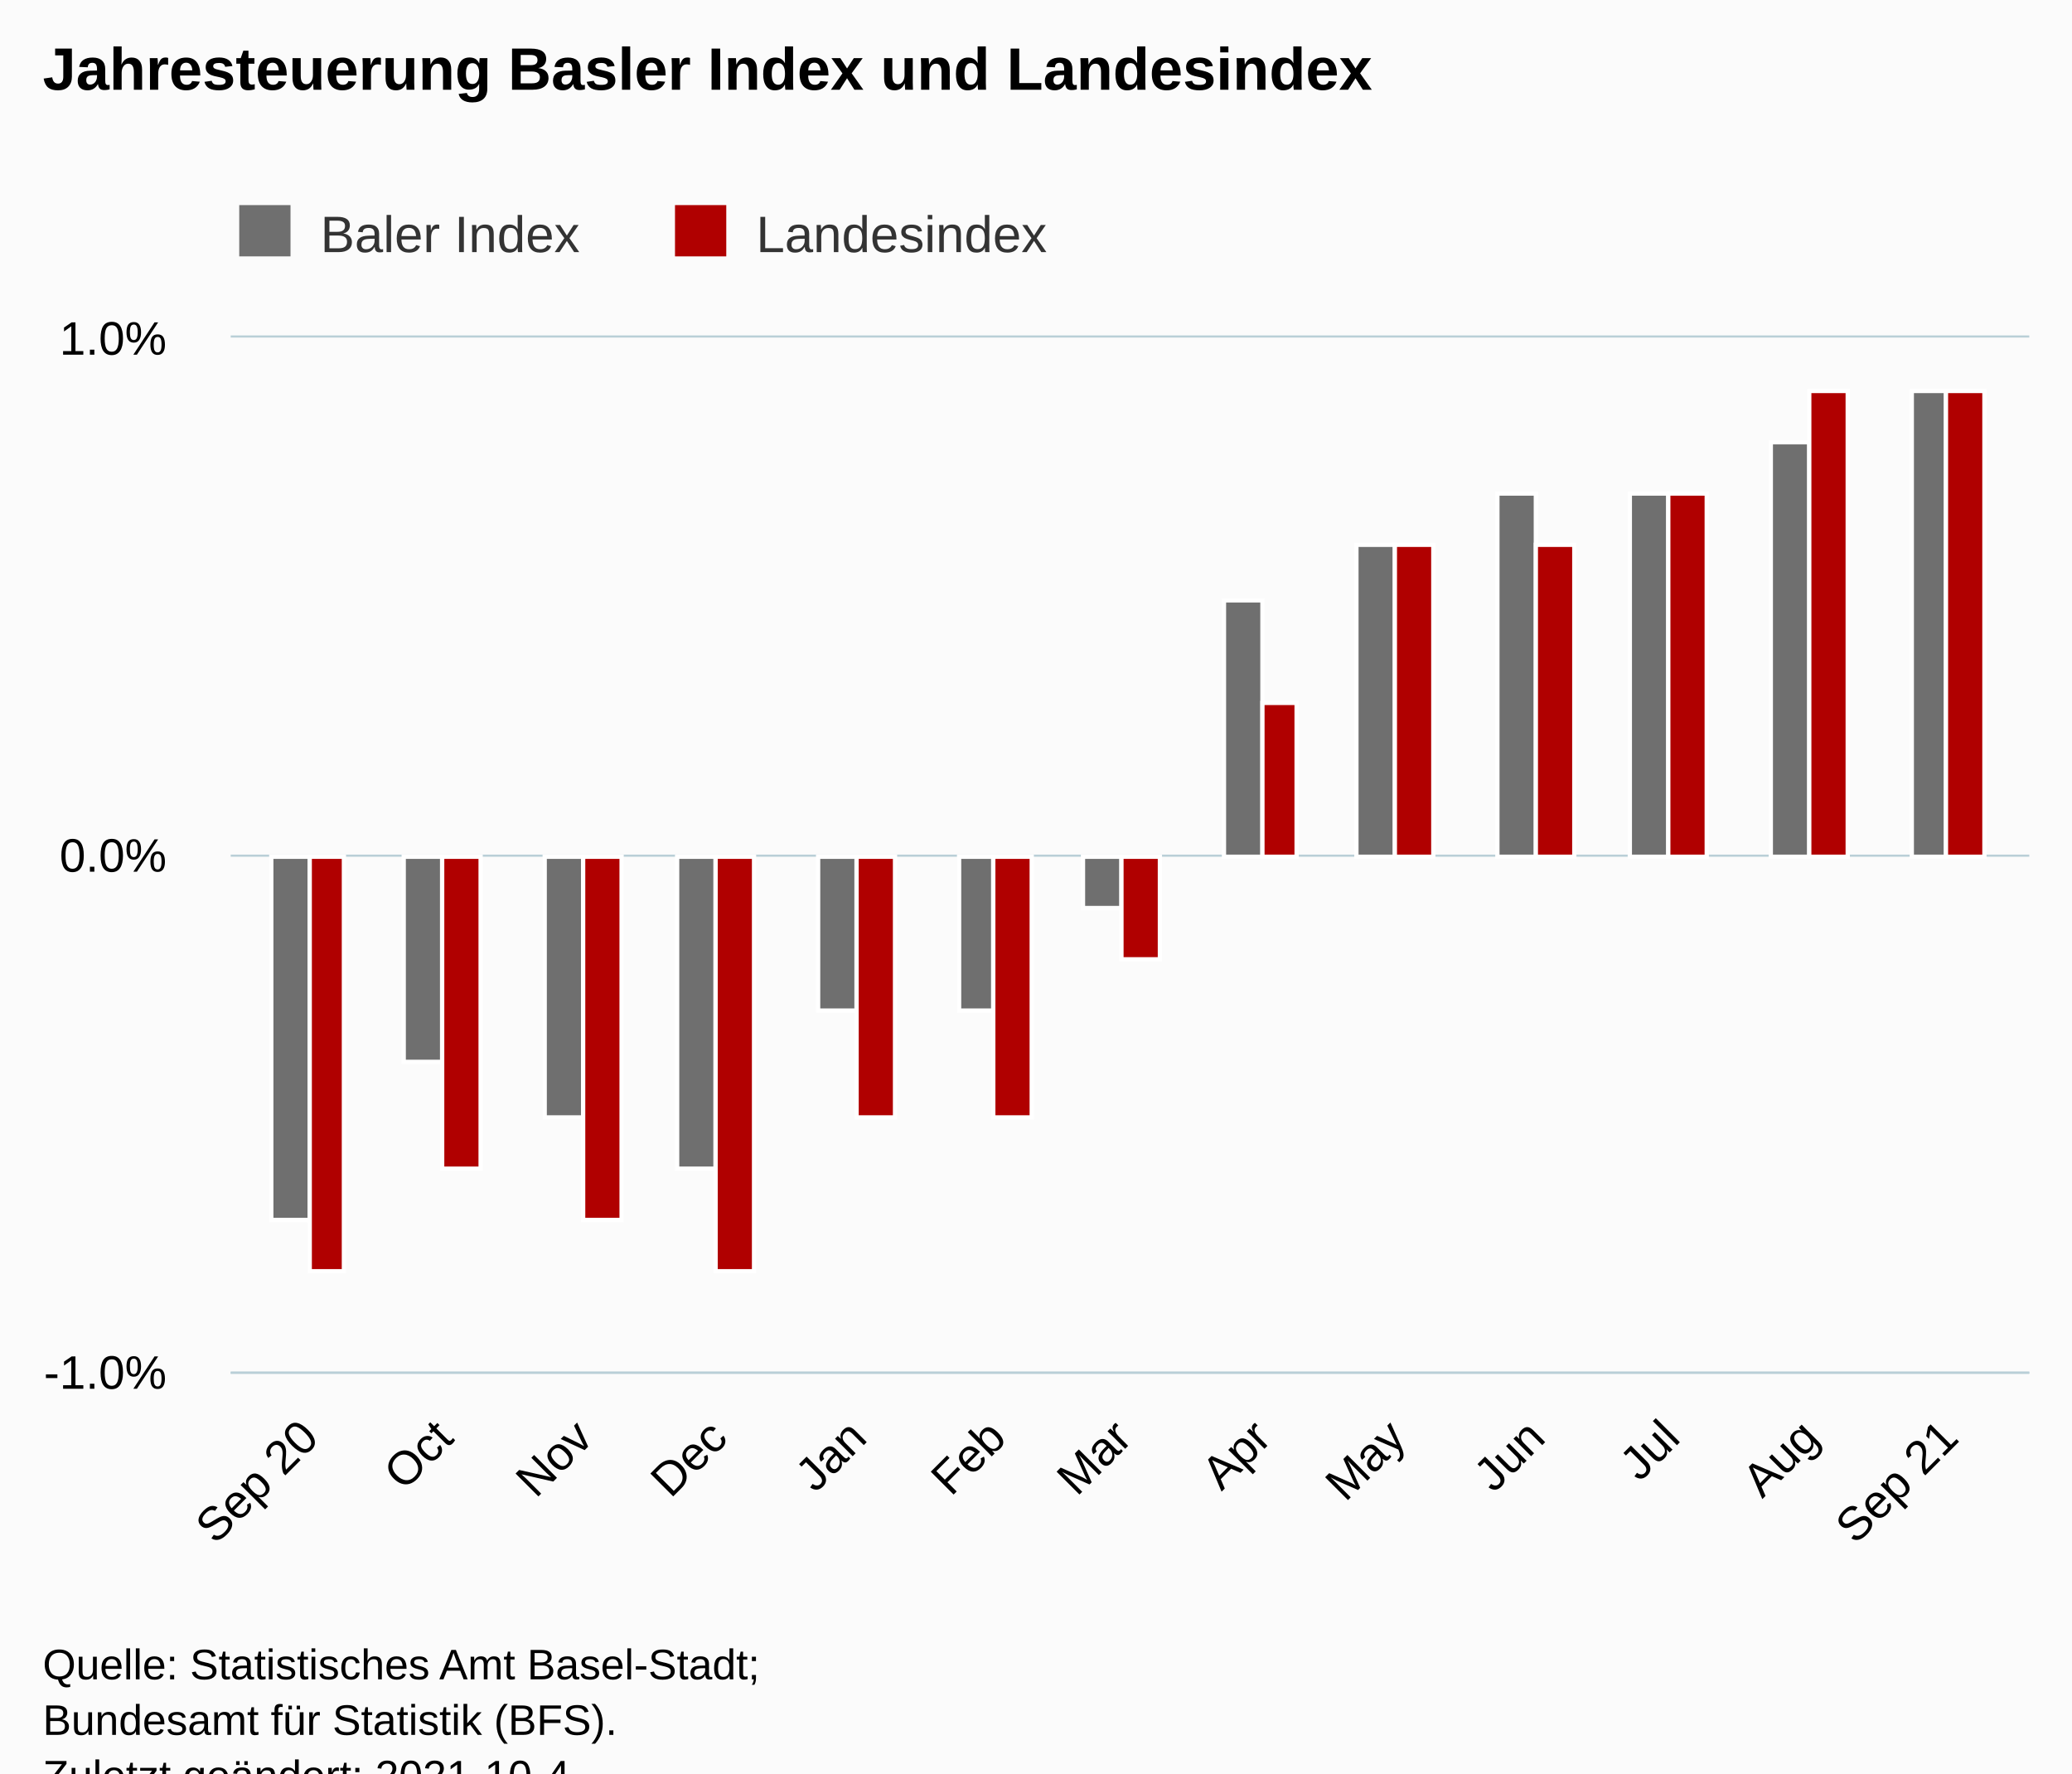
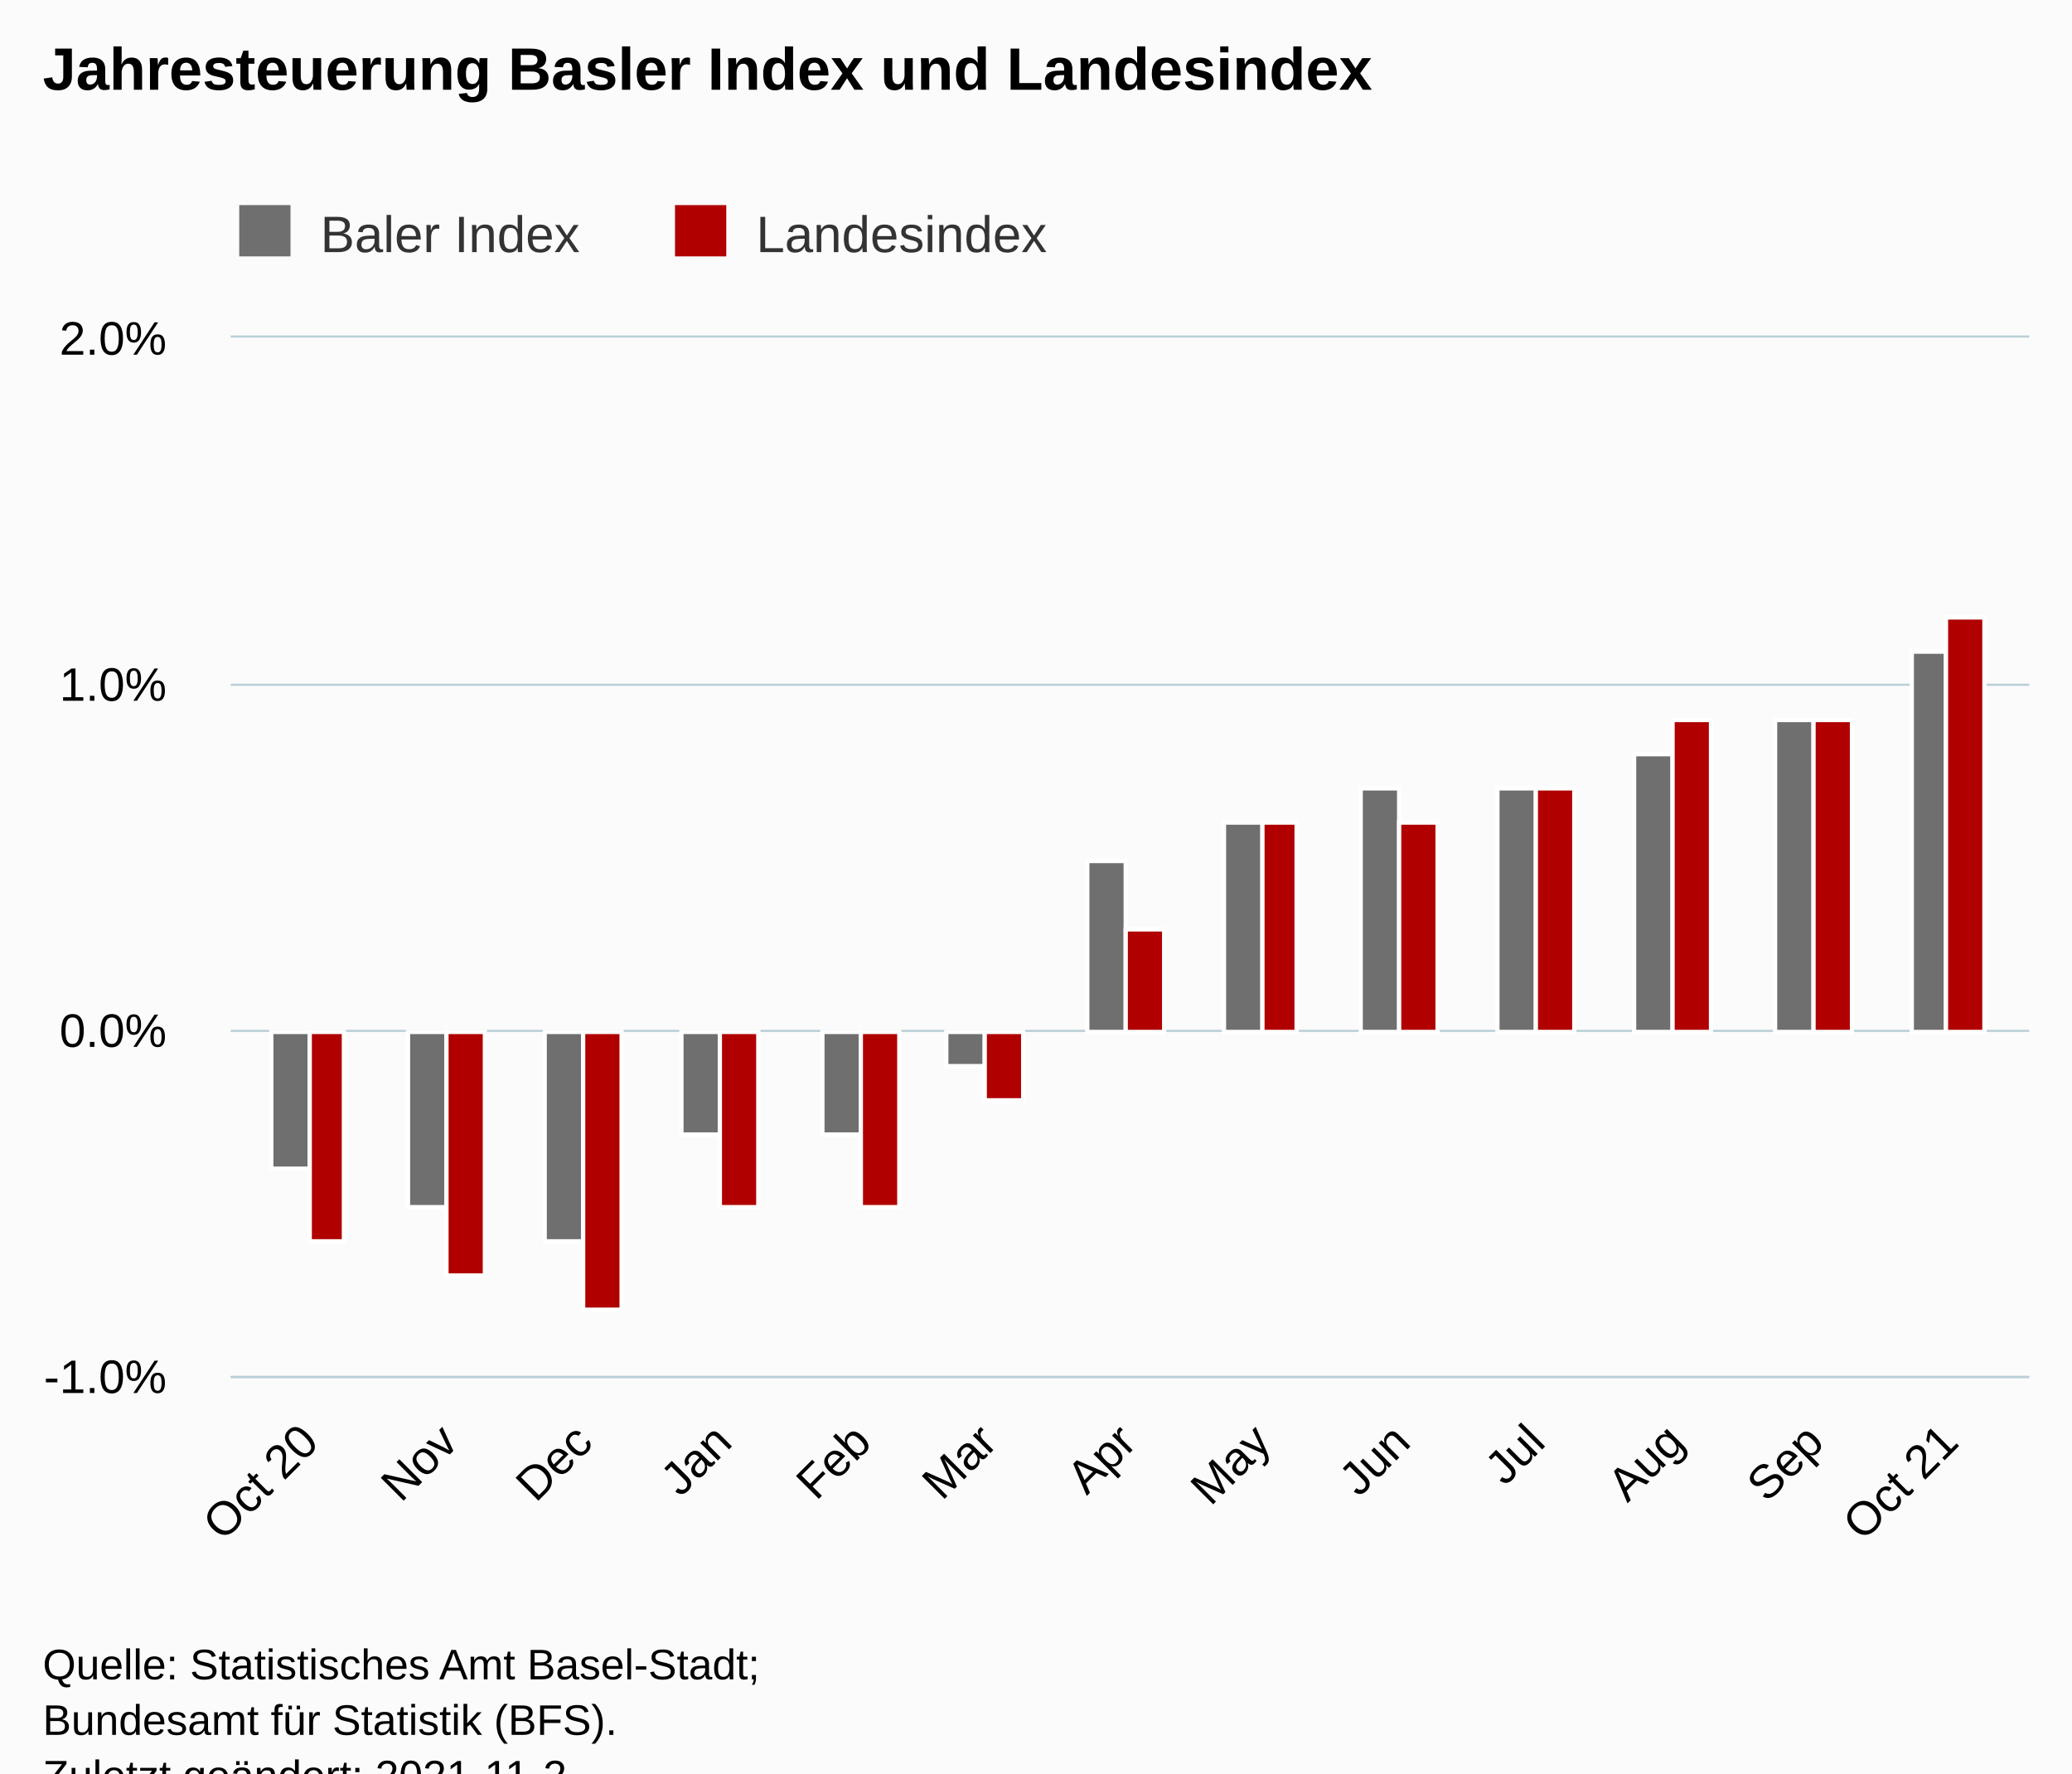
<svg xmlns="http://www.w3.org/2000/svg" version="1.1" class="highcharts-root" style="font-family:Arial;font-size:12px;" viewBox="0 0 485 415">
  <defs>
-     <clipPath id="highcharts-q42njen-33-">
-       <rect x="0" y="0" width="421" height="242" fill="none" />
+     <clipPath id="highcharts-ggjhboz-33-">
+       <rect x="0" y="0" width="421" height="243" fill="none" />
    </clipPath>
-     <clipPath id="highcharts-q42njen-47-">
-       <rect x="0" y="0" width="421" height="242" fill="none" />
+     <clipPath id="highcharts-ggjhboz-47-">
+       <rect x="0" y="0" width="421" height="243" fill="none" />
    </clipPath>
-     <clipPath id="highcharts-q42njen-61-">
-       <rect x="54" y="79" width="421" height="242" fill="none" />
+     <clipPath id="highcharts-ggjhboz-61-">
+       <rect x="54" y="79" width="421" height="243" fill="none" />
    </clipPath>
  </defs>
  <rect fill="#fbfbfb" class="highcharts-background" x="0" y="0" width="485" height="428" rx="0" ry="0" />
-   <rect fill="none" class="highcharts-plot-background" x="54" y="79" width="421" height="242" />
+   <rect fill="none" class="highcharts-plot-background" x="54" y="79" width="421" height="243" />
  <g class="highcharts-pane-group" data-z-index="0" />
  <g class="highcharts-grid highcharts-xaxis-grid" data-z-index="1">
-     <path fill="none" data-z-index="1" class="highcharts-grid-line" d="M 71.5 79 L 71.5 321" opacity="1" />
-     <path fill="none" data-z-index="1" class="highcharts-grid-line" d="M 103.5 79 L 103.5 321" opacity="1" />
-     <path fill="none" data-z-index="1" class="highcharts-grid-line" d="M 136.5 79 L 136.5 321" opacity="1" />
-     <path fill="none" data-z-index="1" class="highcharts-grid-line" d="M 167.5 79 L 167.5 321" opacity="1" />
-     <path fill="none" data-z-index="1" class="highcharts-grid-line" d="M 200.5 79 L 200.5 321" opacity="1" />
-     <path fill="none" data-z-index="1" class="highcharts-grid-line" d="M 232.5 79 L 232.5 321" opacity="1" />
-     <path fill="none" data-z-index="1" class="highcharts-grid-line" d="M 262.5 79 L 262.5 321" opacity="1" />
-     <path fill="none" data-z-index="1" class="highcharts-grid-line" d="M 294.5 79 L 294.5 321" opacity="1" />
-     <path fill="none" data-z-index="1" class="highcharts-grid-line" d="M 326.5 79 L 326.5 321" opacity="1" />
-     <path fill="none" data-z-index="1" class="highcharts-grid-line" d="M 359.5 79 L 359.5 321" opacity="1" />
-     <path fill="none" data-z-index="1" class="highcharts-grid-line" d="M 390.5 79 L 390.5 321" opacity="1" />
-     <path fill="none" data-z-index="1" class="highcharts-grid-line" d="M 423.5 79 L 423.5 321" opacity="1" />
-     <path fill="none" data-z-index="1" class="highcharts-grid-line" d="M 455.5 79 L 455.5 321" opacity="1" />
+     <path fill="none" data-z-index="1" class="highcharts-grid-line" d="M 71.5 79 L 71.5 322" opacity="1" />
+     <path fill="none" data-z-index="1" class="highcharts-grid-line" d="M 104.5 79 L 104.5 322" opacity="1" />
+     <path fill="none" data-z-index="1" class="highcharts-grid-line" d="M 136.5 79 L 136.5 322" opacity="1" />
+     <path fill="none" data-z-index="1" class="highcharts-grid-line" d="M 168.5 79 L 168.5 322" opacity="1" />
+     <path fill="none" data-z-index="1" class="highcharts-grid-line" d="M 201.5 79 L 201.5 322" opacity="1" />
+     <path fill="none" data-z-index="1" class="highcharts-grid-line" d="M 230.5 79 L 230.5 322" opacity="1" />
+     <path fill="none" data-z-index="1" class="highcharts-grid-line" d="M 263.5 79 L 263.5 322" opacity="1" />
+     <path fill="none" data-z-index="1" class="highcharts-grid-line" d="M 294.5 79 L 294.5 322" opacity="1" />
+     <path fill="none" data-z-index="1" class="highcharts-grid-line" d="M 327.5 79 L 327.5 322" opacity="1" />
+     <path fill="none" data-z-index="1" class="highcharts-grid-line" d="M 359.5 79 L 359.5 322" opacity="1" />
+     <path fill="none" data-z-index="1" class="highcharts-grid-line" d="M 391.5 79 L 391.5 322" opacity="1" />
+     <path fill="none" data-z-index="1" class="highcharts-grid-line" d="M 424.5 79 L 424.5 322" opacity="1" />
+     <path fill="none" data-z-index="1" class="highcharts-grid-line" d="M 455.5 79 L 455.5 322" opacity="1" />
  </g>
  <g class="highcharts-grid highcharts-yaxis-grid" data-z-index="1">
-     <path fill="none" stroke="#B9CFD7" stroke-width="0.5" data-z-index="1" class="highcharts-grid-line" d="M 54 321.25 L 475 321.25" opacity="1" />
-     <path fill="none" stroke="#B9CFD7" stroke-width="0.5" data-z-index="1" class="highcharts-grid-line" d="M 54 200.25 L 475 200.25" opacity="1" />
+     <path fill="none" stroke="#B9CFD7" stroke-width="0.5" data-z-index="1" class="highcharts-grid-line" d="M 54 322.25 L 475 322.25" opacity="1" />
+     <path fill="none" stroke="#B9CFD7" stroke-width="0.5" data-z-index="1" class="highcharts-grid-line" d="M 54 241.25 L 475 241.25" opacity="1" />
+     <path fill="none" stroke="#B9CFD7" stroke-width="0.5" data-z-index="1" class="highcharts-grid-line" d="M 54 160.25 L 475 160.25" opacity="1" />
    <path fill="none" stroke="#B9CFD7" stroke-width="0.5" data-z-index="1" class="highcharts-grid-line" d="M 54 78.75 L 475 78.75" opacity="1" />
  </g>
-   <rect fill="none" class="highcharts-plot-border" data-z-index="1" x="54" y="79" width="421" height="242" />
+   <rect fill="none" class="highcharts-plot-border" data-z-index="1" x="54" y="79" width="421" height="243" />
  <g class="highcharts-axis highcharts-xaxis" data-z-index="2">
-     <path fill="none" class="highcharts-axis-line" stroke="#B9CFD7" stroke-width="0.5" data-z-index="7" d="M 54 321.25 L 475 321.25" />
+     <path fill="none" class="highcharts-axis-line" stroke="#B9CFD7" stroke-width="0.5" data-z-index="7" d="M 54 322.25 L 475 322.25" />
  </g>
  <g class="highcharts-axis highcharts-yaxis" data-z-index="2">
-     <path fill="none" class="highcharts-axis-line" data-z-index="7" d="M 54 79 L 54 321" />
+     <path fill="none" class="highcharts-axis-line" data-z-index="7" d="M 54 79 L 54 322" />
  </g>
  <g class="highcharts-series-group" data-z-index="3">
-     <g class="highcharts-series highcharts-series-0 highcharts-column-series" data-z-index="0.1" opacity="1" transform="translate(54,79) scale(1 1)" clip-path="url(#highcharts-q42njen-47-)">
-       <rect x="9.5" y="121.5" width="9" height="85" fill="rgb(111,111,111)" stroke="#ffffff" stroke-width="1" opacity="1" class="highcharts-point highcharts-negative" />
-       <rect x="40.5" y="121.5" width="9" height="48" fill="rgb(111,111,111)" stroke="#ffffff" stroke-width="1" opacity="1" class="highcharts-point highcharts-negative" />
-       <rect x="73.5" y="121.5" width="9" height="61" fill="rgb(111,111,111)" stroke="#ffffff" stroke-width="1" opacity="1" class="highcharts-point highcharts-negative" />
-       <rect x="104.5" y="121.5" width="9" height="73" fill="rgb(111,111,111)" stroke="#ffffff" stroke-width="1" opacity="1" class="highcharts-point highcharts-negative" />
-       <rect x="137.5" y="121.5" width="9" height="36" fill="rgb(111,111,111)" stroke="#ffffff" stroke-width="1" opacity="1" class="highcharts-point highcharts-negative" />
-       <rect x="170.5" y="121.5" width="8" height="36" fill="rgb(111,111,111)" stroke="#ffffff" stroke-width="1" opacity="1" class="highcharts-point highcharts-negative" />
-       <rect x="199.5" y="121.5" width="9" height="12" fill="rgb(111,111,111)" stroke="#ffffff" stroke-width="1" opacity="1" class="highcharts-point highcharts-negative" />
-       <rect x="232.5" y="61.5" width="9" height="60" fill="rgb(111,111,111)" stroke="#ffffff" stroke-width="1" opacity="1" class="highcharts-point" />
-       <rect x="263.5" y="48.5" width="9" height="73" fill="rgb(111,111,111)" stroke="#ffffff" stroke-width="1" opacity="1" class="highcharts-point" />
-       <rect x="296.5" y="36.5" width="9" height="85" fill="rgb(111,111,111)" stroke="#ffffff" stroke-width="1" opacity="1" class="highcharts-point" />
-       <rect x="327.5" y="36.5" width="9" height="85" fill="rgb(111,111,111)" stroke="#ffffff" stroke-width="1" opacity="1" class="highcharts-point" />
-       <rect x="360.5" y="24.5" width="9" height="97" fill="rgb(111,111,111)" stroke="#ffffff" stroke-width="1" opacity="1" class="highcharts-point" />
-       <rect x="393.5" y="12.5" width="8" height="109" fill="rgb(111,111,111)" stroke="#ffffff" stroke-width="1" opacity="1" class="highcharts-point" />
+     <g class="highcharts-series highcharts-series-0 highcharts-column-series" data-z-index="0.1" opacity="1" transform="translate(54,79) scale(1 1)" clip-path="url(#highcharts-ggjhboz-47-)">
+       <rect x="9.5" y="162.5" width="9" height="32" fill="rgb(111,111,111)" stroke="#ffffff" stroke-width="1" opacity="1" class="highcharts-point highcharts-negative" />
+       <rect x="41.5" y="162.5" width="9" height="41" fill="rgb(111,111,111)" stroke="#ffffff" stroke-width="1" opacity="1" class="highcharts-point highcharts-negative" />
+       <rect x="73.5" y="162.5" width="9" height="49" fill="rgb(111,111,111)" stroke="#ffffff" stroke-width="1" opacity="1" class="highcharts-point highcharts-negative" />
+       <rect x="105.5" y="162.5" width="9" height="24" fill="rgb(111,111,111)" stroke="#ffffff" stroke-width="1" opacity="1" class="highcharts-point highcharts-negative" />
+       <rect x="138.5" y="162.5" width="9" height="24" fill="rgb(111,111,111)" stroke="#ffffff" stroke-width="1" opacity="1" class="highcharts-point highcharts-negative" />
+       <rect x="167.5" y="162.5" width="9" height="8" fill="rgb(111,111,111)" stroke="#ffffff" stroke-width="1" opacity="1" class="highcharts-point highcharts-negative" />
+       <rect x="200.5" y="122.5" width="9" height="40" fill="rgb(111,111,111)" stroke="#ffffff" stroke-width="1" opacity="1" class="highcharts-point" />
+       <rect x="232.5" y="113.5" width="9" height="49" fill="rgb(111,111,111)" stroke="#ffffff" stroke-width="1" opacity="1" class="highcharts-point" />
+       <rect x="264.5" y="105.5" width="9" height="57" fill="rgb(111,111,111)" stroke="#ffffff" stroke-width="1" opacity="1" class="highcharts-point" />
+       <rect x="296.5" y="105.5" width="9" height="57" fill="rgb(111,111,111)" stroke="#ffffff" stroke-width="1" opacity="1" class="highcharts-point" />
+       <rect x="328.5" y="97.5" width="9" height="65" fill="rgb(111,111,111)" stroke="#ffffff" stroke-width="1" opacity="1" class="highcharts-point" />
+       <rect x="361.5" y="89.5" width="9" height="73" fill="rgb(111,111,111)" stroke="#ffffff" stroke-width="1" opacity="1" class="highcharts-point" />
+       <rect x="393.5" y="73.5" width="8" height="89" fill="rgb(111,111,111)" stroke="#ffffff" stroke-width="1" opacity="1" class="highcharts-point" />
    </g>
    <g class="highcharts-markers highcharts-series-0 highcharts-column-series" data-z-index="0.1" opacity="1" transform="translate(54,79) scale(1 1)" clip-path="none" />
-     <g class="highcharts-series highcharts-series-1 highcharts-column-series" data-z-index="0.1" opacity="1" transform="translate(54,79) scale(1 1)" clip-path="url(#highcharts-q42njen-47-)">
-       <rect x="18.5" y="121.5" width="8" height="97" fill="rgb(176,0,0)" stroke="#ffffff" stroke-width="1" opacity="1" class="highcharts-point highcharts-negative" />
-       <rect x="49.5" y="121.5" width="9" height="73" fill="rgb(176,0,0)" stroke="#ffffff" stroke-width="1" opacity="1" class="highcharts-point highcharts-negative" />
-       <rect x="82.5" y="121.5" width="9" height="85" fill="rgb(176,0,0)" stroke="#ffffff" stroke-width="1" opacity="1" class="highcharts-point highcharts-negative" />
-       <rect x="113.5" y="121.5" width="9" height="97" fill="rgb(176,0,0)" stroke="#ffffff" stroke-width="1" opacity="1" class="highcharts-point highcharts-negative" />
-       <rect x="146.5" y="121.5" width="9" height="61" fill="rgb(176,0,0)" stroke="#ffffff" stroke-width="1" opacity="1" class="highcharts-point highcharts-negative" />
-       <rect x="178.5" y="121.5" width="9" height="61" fill="rgb(176,0,0)" stroke="#ffffff" stroke-width="1" opacity="1" class="highcharts-point highcharts-negative" />
-       <rect x="208.5" y="121.5" width="9" height="24" fill="rgb(176,0,0)" stroke="#ffffff" stroke-width="1" opacity="1" class="highcharts-point highcharts-negative" />
-       <rect x="241.5" y="85.5" width="8" height="36" fill="rgb(176,0,0)" stroke="#ffffff" stroke-width="1" opacity="1" class="highcharts-point" />
-       <rect x="272.5" y="48.5" width="9" height="73" fill="rgb(176,0,0)" stroke="#ffffff" stroke-width="1" opacity="1" class="highcharts-point" />
-       <rect x="305.5" y="48.5" width="9" height="73" fill="rgb(176,0,0)" stroke="#ffffff" stroke-width="1" opacity="1" class="highcharts-point" />
-       <rect x="336.5" y="36.5" width="9" height="85" fill="rgb(176,0,0)" stroke="#ffffff" stroke-width="1" opacity="1" class="highcharts-point" />
-       <rect x="369.5" y="12.5" width="9" height="109" fill="rgb(176,0,0)" stroke="#ffffff" stroke-width="1" opacity="1" class="highcharts-point" />
-       <rect x="401.5" y="12.5" width="9" height="109" fill="rgb(176,0,0)" stroke="#ffffff" stroke-width="1" opacity="1" class="highcharts-point" />
+     <g class="highcharts-series highcharts-series-1 highcharts-column-series" data-z-index="0.1" opacity="1" transform="translate(54,79) scale(1 1)" clip-path="url(#highcharts-ggjhboz-47-)">
+       <rect x="18.5" y="162.5" width="8" height="49" fill="rgb(176,0,0)" stroke="#ffffff" stroke-width="1" opacity="1" class="highcharts-point highcharts-negative" />
+       <rect x="50.5" y="162.5" width="9" height="57" fill="rgb(176,0,0)" stroke="#ffffff" stroke-width="1" opacity="1" class="highcharts-point highcharts-negative" />
+       <rect x="82.5" y="162.5" width="9" height="65" fill="rgb(176,0,0)" stroke="#ffffff" stroke-width="1" opacity="1" class="highcharts-point highcharts-negative" />
+       <rect x="114.5" y="162.5" width="9" height="41" fill="rgb(176,0,0)" stroke="#ffffff" stroke-width="1" opacity="1" class="highcharts-point highcharts-negative" />
+       <rect x="147.5" y="162.5" width="9" height="41" fill="rgb(176,0,0)" stroke="#ffffff" stroke-width="1" opacity="1" class="highcharts-point highcharts-negative" />
+       <rect x="176.5" y="162.5" width="9" height="16" fill="rgb(176,0,0)" stroke="#ffffff" stroke-width="1" opacity="1" class="highcharts-point highcharts-negative" />
+       <rect x="209.5" y="138.5" width="9" height="24" fill="rgb(176,0,0)" stroke="#ffffff" stroke-width="1" opacity="1" class="highcharts-point" />
+       <rect x="241.5" y="113.5" width="8" height="49" fill="rgb(176,0,0)" stroke="#ffffff" stroke-width="1" opacity="1" class="highcharts-point" />
+       <rect x="273.5" y="113.5" width="9" height="49" fill="rgb(176,0,0)" stroke="#ffffff" stroke-width="1" opacity="1" class="highcharts-point" />
+       <rect x="305.5" y="105.5" width="9" height="57" fill="rgb(176,0,0)" stroke="#ffffff" stroke-width="1" opacity="1" class="highcharts-point" />
+       <rect x="337.5" y="89.5" width="9" height="73" fill="rgb(176,0,0)" stroke="#ffffff" stroke-width="1" opacity="1" class="highcharts-point" />
+       <rect x="370.5" y="89.5" width="9" height="73" fill="rgb(176,0,0)" stroke="#ffffff" stroke-width="1" opacity="1" class="highcharts-point" />
+       <rect x="401.5" y="65.5" width="9" height="97" fill="rgb(176,0,0)" stroke="#ffffff" stroke-width="1" opacity="1" class="highcharts-point" />
    </g>
    <g class="highcharts-markers highcharts-series-1 highcharts-column-series" data-z-index="0.1" opacity="1" transform="translate(54,79) scale(1 1)" clip-path="none" />
  </g>
  <text x="10" text-anchor="start" class="highcharts-title" data-z-index="4" style="color:#000000;font-size:14px;font-weight:bold;fill:#000000;" y="21">
    <tspan>Jahresteuerung Basler Index und Landesindex</tspan>
  </text>
  <text x="10" text-anchor="start" class="highcharts-subtitle" data-z-index="4" style="color:#000000;font-size:12px;font-weight:normal;fill:#000000;" y="40" />
  <text x="10" text-anchor="start" class="highcharts-caption" data-z-index="4" style="color:#666666;fill:#666666;" y="375" />
  <g class="highcharts-legend" data-z-index="7" transform="translate(46,41)">
    <rect fill="none" class="highcharts-legend-box" rx="0" ry="0" x="0" y="0" width="210" height="26" visibility="visible" />
    <g data-z-index="1">
      <g>
        <g class="highcharts-legend-item highcharts-column-series highcharts-color-undefined highcharts-series-0" data-z-index="1" transform="translate(8,3)">
          <text x="21" style="color:#333333;cursor:pointer;font-size:12px;font-weight:normal;fill:#333333;" text-anchor="start" data-z-index="2" y="15">
            <tspan>Baler Index</tspan>
          </text>
          <rect x="2" y="4" width="12" height="12" fill="rgb(111,111,111)" class="highcharts-point" data-z-index="3" />
        </g>
        <g class="highcharts-legend-item highcharts-column-series highcharts-color-undefined highcharts-series-1" data-z-index="1" transform="translate(110,3)">
          <text x="21" y="15" style="color:#333333;cursor:pointer;font-size:12px;font-weight:normal;fill:#333333;" text-anchor="start" data-z-index="2">
            <tspan>Landesindex</tspan>
          </text>
          <rect x="2" y="4" width="12" height="12" fill="rgb(176,0,0)" class="highcharts-point" data-z-index="3" />
        </g>
      </g>
    </g>
  </g>
  <g class="highcharts-axis-labels highcharts-xaxis-labels" data-z-index="7">
-     <text x="75.068" style="color:#000000;cursor:default;font-size:11px;fill:#000000;" text-anchor="end" transform="translate(0,0) rotate(-45 75.06779 337)" y="337" opacity="1">
-       <tspan>Sep 20</tspan>
+     <text x="75.068" style="color:#000000;cursor:default;font-size:11px;fill:#000000;" text-anchor="end" transform="translate(0,0) rotate(-45 75.06779 338)" y="338" opacity="1">
+       <tspan>Oct 20</tspan>
    </text>
-     <text x="106.619" style="color:#000000;cursor:default;font-size:11px;fill:#000000;" text-anchor="end" transform="translate(0,0) rotate(-45 106.6191 337)" y="337" opacity="1">Oct</text>
-     <text x="139.222" style="color:#000000;cursor:default;font-size:11px;fill:#000000;" text-anchor="end" transform="translate(0,0) rotate(-45 139.2222 337)" y="337" opacity="1">Nov</text>
-     <text x="170.774" style="color:#000000;cursor:default;font-size:11px;fill:#000000;" text-anchor="end" transform="translate(0,0) rotate(-45 170.7735 337)" y="337" opacity="1">Dec</text>
-     <text x="203.377" style="color:#000000;cursor:default;font-size:11px;fill:#000000;" text-anchor="end" transform="translate(0,0) rotate(-45 203.3766 337)" y="337" opacity="1">Jan</text>
-     <text x="235.98" style="color:#000000;cursor:default;font-size:11px;fill:#000000;" text-anchor="end" transform="translate(0,0) rotate(-45 235.9796 337)" y="337" opacity="1">Feb</text>
-     <text x="265.428" style="color:#000000;cursor:default;font-size:11px;fill:#000000;" text-anchor="end" transform="translate(0,0) rotate(-45 265.4275 337)" y="337" opacity="1">Mar</text>
-     <text x="298.031" style="color:#000000;cursor:default;font-size:11px;fill:#000000;" text-anchor="end" transform="translate(0,0) rotate(-45 298.0306 337)" y="337" opacity="1">Apr</text>
-     <text x="329.582" style="color:#000000;cursor:default;font-size:11px;fill:#000000;" text-anchor="end" transform="translate(0,0) rotate(-45 329.5819 337)" y="337" opacity="1">May</text>
-     <text x="362.185" style="color:#000000;cursor:default;font-size:11px;fill:#000000;" text-anchor="end" transform="translate(0,0) rotate(-45 362.1849 337)" y="337" opacity="1">Jun</text>
-     <text x="393.736" style="color:#000000;cursor:default;font-size:11px;fill:#000000;" text-anchor="end" transform="translate(0,0) rotate(-45 393.7363 337)" y="337" opacity="1">Jul</text>
-     <text x="426.339" style="color:#000000;cursor:default;font-size:11px;fill:#000000;" text-anchor="end" transform="translate(0,0) rotate(-45 426.3393 337)" y="337" opacity="1">Aug</text>
-     <text x="458.942" style="color:#000000;cursor:default;font-size:11px;fill:#000000;" text-anchor="end" transform="translate(0,0) rotate(-45 458.9424 337)" y="337" opacity="1">
-       <tspan>Sep 21</tspan>
+     <text x="107.671" style="color:#000000;cursor:default;font-size:11px;fill:#000000;" text-anchor="end" transform="translate(0,0) rotate(-45 107.6708 338)" y="338" opacity="1">Nov</text>
+     <text x="139.222" style="color:#000000;cursor:default;font-size:11px;fill:#000000;" text-anchor="end" transform="translate(0,0) rotate(-45 139.2222 338)" y="338" opacity="1">Dec</text>
+     <text x="171.825" style="color:#000000;cursor:default;font-size:11px;fill:#000000;" text-anchor="end" transform="translate(0,0) rotate(-45 171.8252 338)" y="338" opacity="1">Jan</text>
+     <text x="204.428" style="color:#000000;cursor:default;font-size:11px;fill:#000000;" text-anchor="end" transform="translate(0,0) rotate(-45 204.4283 338)" y="338" opacity="1">Feb</text>
+     <text x="233.876" style="color:#000000;cursor:default;font-size:11px;fill:#000000;" text-anchor="end" transform="translate(0,0) rotate(-45 233.8762 338)" y="338" opacity="1">Mar</text>
+     <text x="266.479" style="color:#000000;cursor:default;font-size:11px;fill:#000000;" text-anchor="end" transform="translate(0,0) rotate(-45 266.4792 338)" y="338" opacity="1">Apr</text>
+     <text x="298.031" style="color:#000000;cursor:default;font-size:11px;fill:#000000;" text-anchor="end" transform="translate(0,0) rotate(-45 298.0306 338)" y="338" opacity="1">May</text>
+     <text x="330.634" style="color:#000000;cursor:default;font-size:11px;fill:#000000;" text-anchor="end" transform="translate(0,0) rotate(-45 330.6336 338)" y="338" opacity="1">Jun</text>
+     <text x="362.185" style="color:#000000;cursor:default;font-size:11px;fill:#000000;" text-anchor="end" transform="translate(0,0) rotate(-45 362.1849 338)" y="338" opacity="1">Jul</text>
+     <text x="394.788" style="color:#000000;cursor:default;font-size:11px;fill:#000000;" text-anchor="end" transform="translate(0,0) rotate(-45 394.788 338)" y="338" opacity="1">Aug</text>
+     <text x="427.391" style="color:#000000;cursor:default;font-size:11px;fill:#000000;" text-anchor="end" transform="translate(0,0) rotate(-45 427.391 338)" y="338" opacity="1">Sep</text>
+     <text x="458.942" style="color:#000000;cursor:default;font-size:11px;fill:#000000;" text-anchor="end" transform="translate(0,0) rotate(-45 458.9424 338)" y="338" opacity="1">
+       <tspan>Oct 21</tspan>
    </text>
  </g>
  <g class="highcharts-axis-labels highcharts-yaxis-labels" data-z-index="7">
-     <text x="39" style="color:#000000;cursor:default;font-size:11px;fill:#000000;" text-anchor="end" transform="translate(0,0)" y="325" opacity="1">-1.0%</text>
-     <text x="39" style="color:#000000;cursor:default;font-size:11px;fill:#000000;" text-anchor="end" transform="translate(0,0)" y="204" opacity="1">0.0%</text>
-     <text x="39" style="color:#000000;cursor:default;font-size:11px;fill:#000000;" text-anchor="end" transform="translate(0,0)" y="83" opacity="1">1.0%</text>
+     <text x="39" style="color:#000000;cursor:default;font-size:11px;fill:#000000;" text-anchor="end" transform="translate(0,0)" y="326" opacity="1">-1.0%</text>
+     <text x="39" style="color:#000000;cursor:default;font-size:11px;fill:#000000;" text-anchor="end" transform="translate(0,0)" y="245" opacity="1">0.0%</text>
+     <text x="39" style="color:#000000;cursor:default;font-size:11px;fill:#000000;" text-anchor="end" transform="translate(0,0)" y="164" opacity="1">1.0%</text>
+     <text x="39" style="color:#000000;cursor:default;font-size:11px;fill:#000000;" text-anchor="end" transform="translate(0,0)" y="83" opacity="1">2.0%</text>
  </g>
  <text x="10" class="highcharts-credits" text-anchor="start" data-z-index="8" style="cursor:default;color:#000000;font-size:10px;fill:#000000;" y="393">
    <tspan>Quelle: Statistisches Amt Basel-Stadt;</tspan>
    <tspan x="10" dy="13">Bundesamt für Statistik (BFS).</tspan>
-     <tspan x="10" dy="13">Zuletzt geändert: 2021-10-4</tspan>
+     <tspan x="10" dy="13">Zuletzt geändert: 2021-11-2</tspan>
  </text>
-   <g class="highcharts-control-points" data-z-index="99" clip-path="url(#highcharts-q42njen-61-)" />
+   <g class="highcharts-control-points" data-z-index="99" clip-path="url(#highcharts-ggjhboz-61-)" />
</svg>
